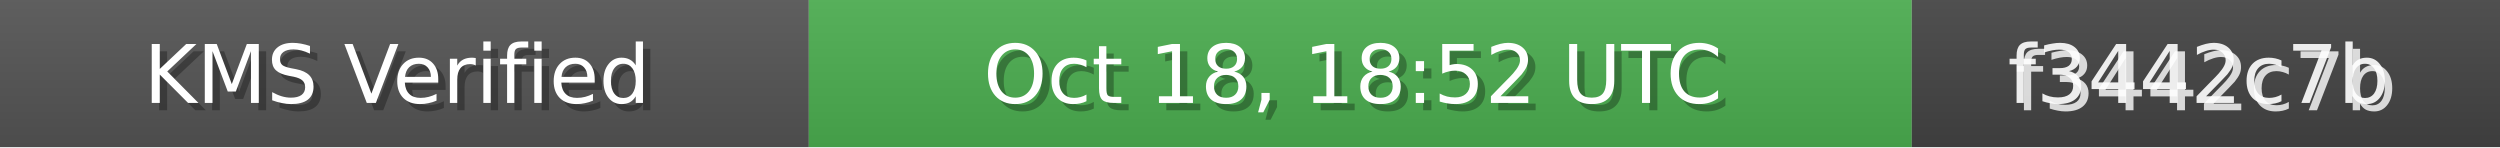
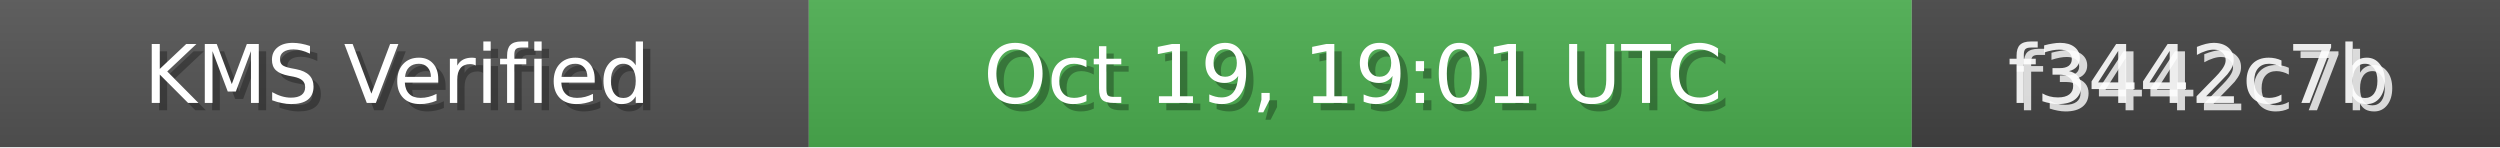
<svg xmlns="http://www.w3.org/2000/svg" width="340" height="20" role="img">
  <linearGradient id="bg" x2="0" y2="100%">
    <stop offset="0" stop-color="#bbb" stop-opacity=".1" />
    <stop offset="1" stop-opacity=".1" />
  </linearGradient>
  <rect width="110" height="20" fill="#555" />
  <rect x="110" width="150" height="20" fill="#4CAF50" />
  <rect x="260" width="80" height="20" fill="#444" />
  <rect width="340" height="20" fill="url(#bg)" />
  <g fill="#fff" text-anchor="middle" font-family="Verdana,Geneva,DejaVu Sans,sans-serif" font-size="11">
    <text x="55" y="15" fill="#000" fill-opacity=".3">KMS Verified</text>
    <text x="54" y="14">KMS Verified</text>
-     <text x="185" y="15" fill="#000" fill-opacity=".3">Oct 18, 18:52 UTC</text>
-     <text x="184" y="14">Oct 18, 18:52 UTC</text>
+     <text x="185" y="15" fill="#000" fill-opacity=".3">Oct 19, 19:01 UTC</text>
+     <text x="184" y="14">Oct 19, 19:01 UTC</text>
    <text x="300" y="15" fill="#fff" fill-opacity=".8">f3442c7b</text>
    <text x="299" y="14" fill="#fff" fill-opacity=".9">f3442c7b</text>
  </g>
</svg>
